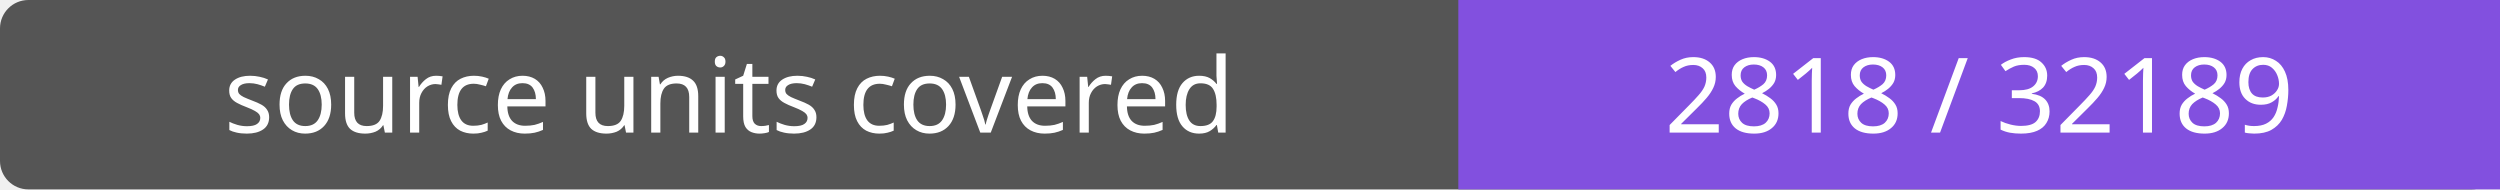
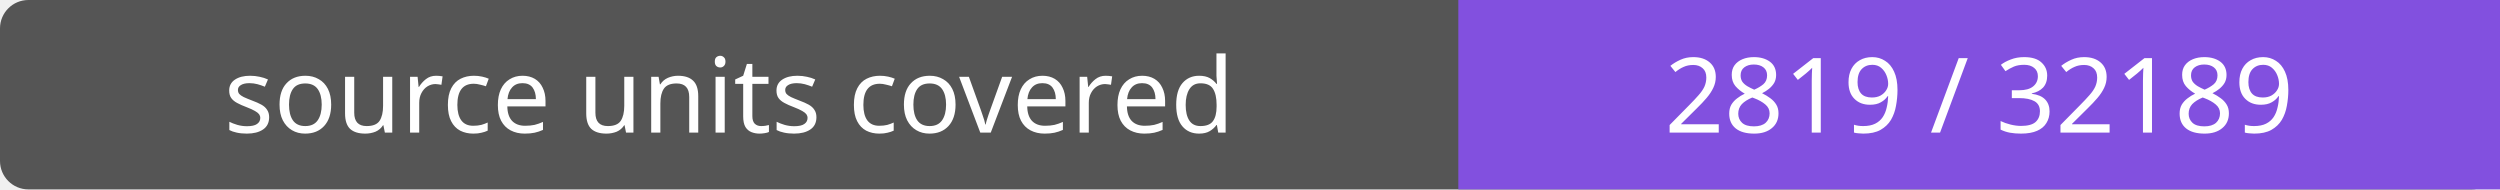
- <svg xmlns="http://www.w3.org/2000/svg" width="264" height="20" role="img" aria-label="source units covered: 2818 / 32189">
+ <svg xmlns="http://www.w3.org/2000/svg" width="264" height="20" role="img" aria-label="source units covered: 2819 / 32189">
  <rect width="264" height="20" rx="3" fill="#555" />
  <path fill="#8250df" d="M154 0h110v20H154z" />
  <g fill="#fff" text-anchor="middle" font-family="Verdana,sans-serif" font-size="11">
    <text x="77.0" y="14">source units covered</text>
-     <text x="209.0" y="14">2818 / 32189</text>
+     <text x="209.0" y="14">2819 / 32189</text>
  </g>
</svg>
